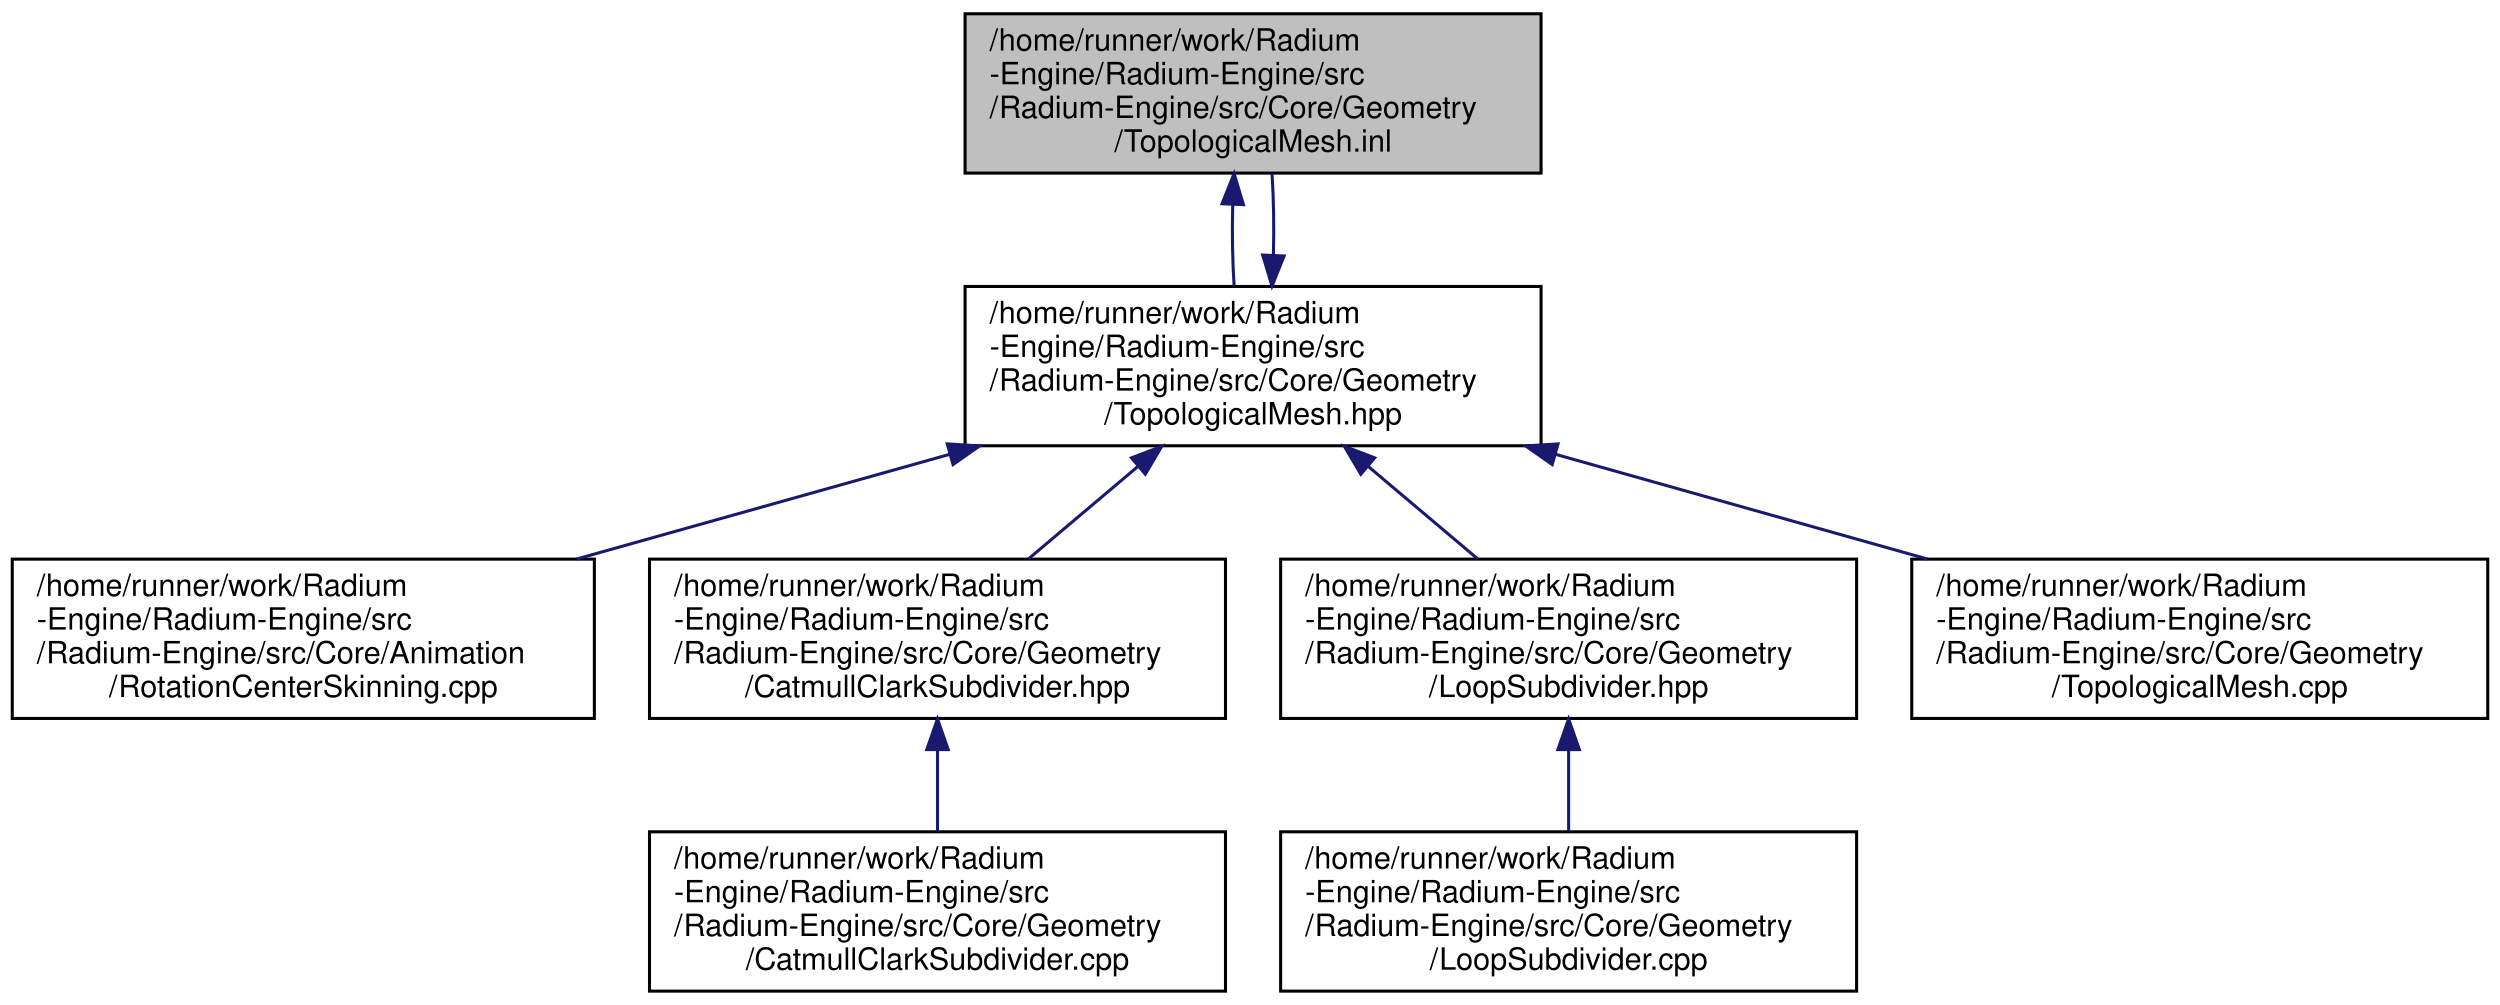
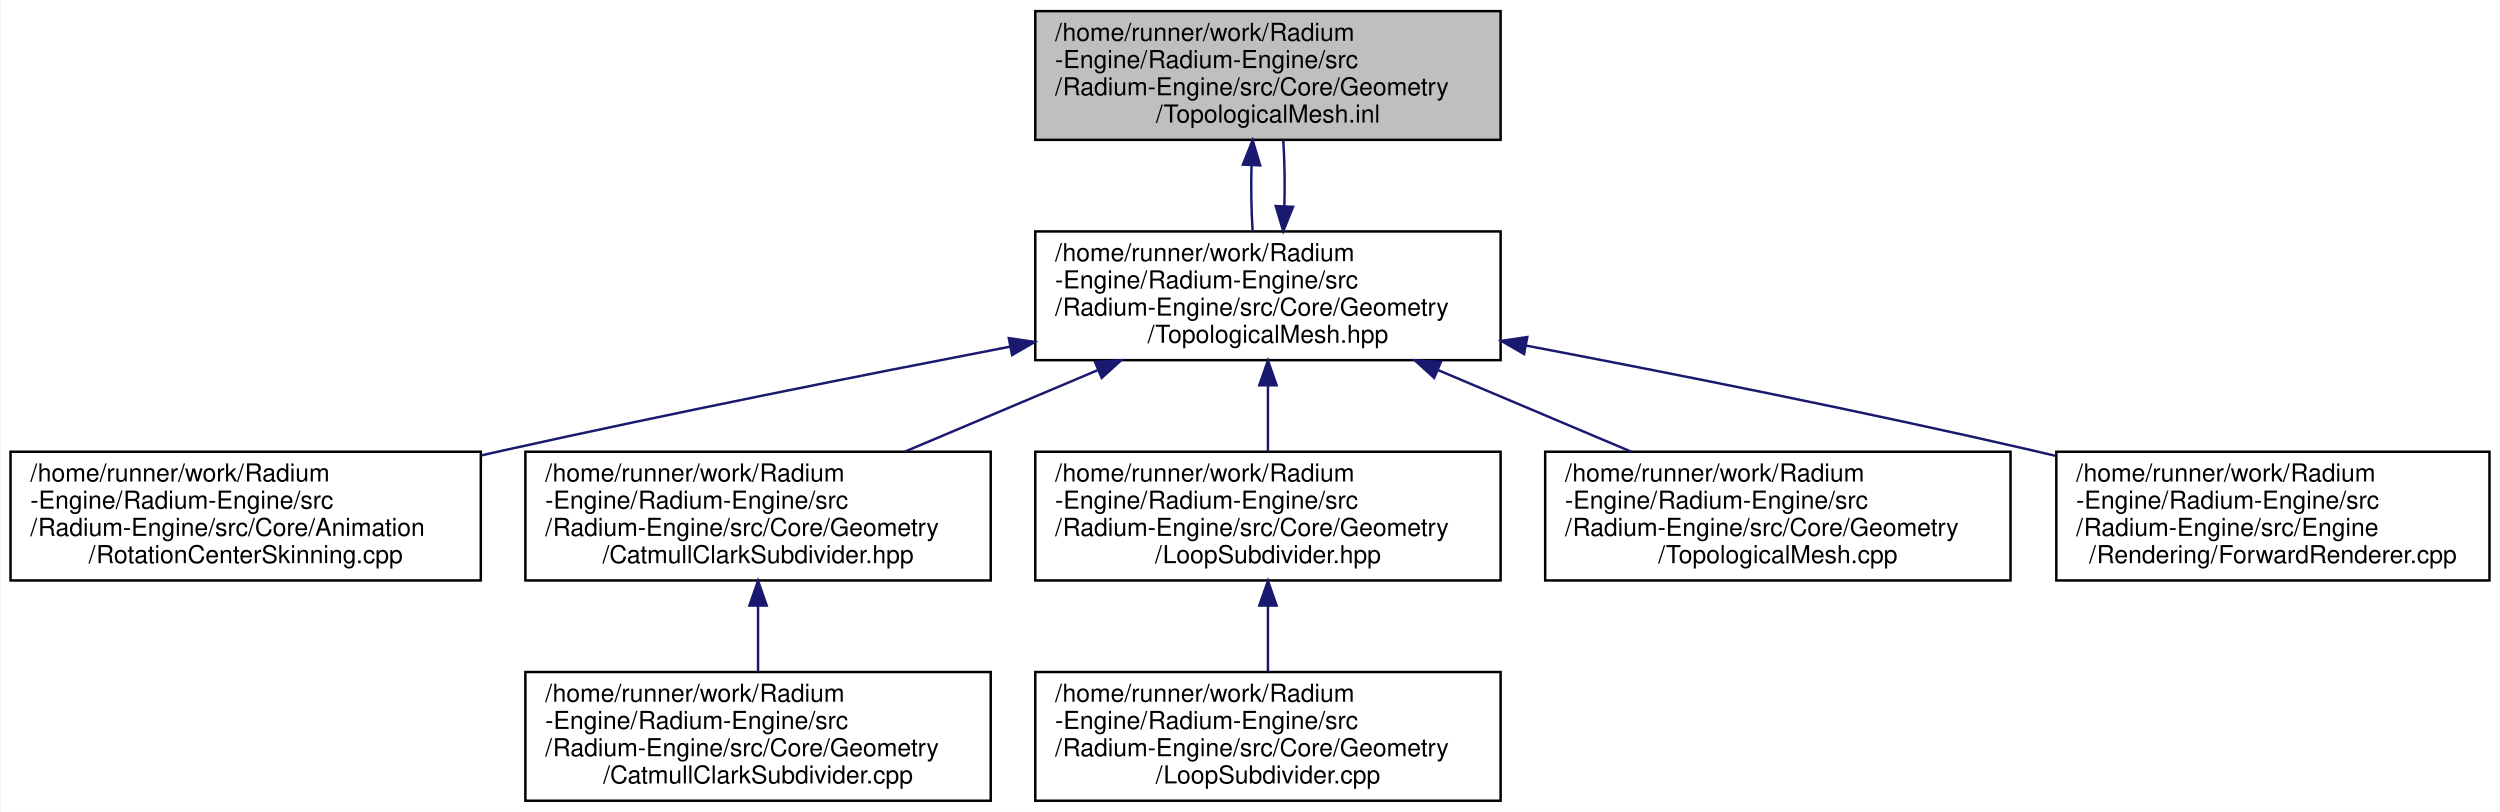
- <svg xmlns="http://www.w3.org/2000/svg" xmlns:xlink="http://www.w3.org/1999/xlink" width="816pt" height="328pt" viewBox="0.00 0.00 816.00 328.00">
+ <svg xmlns="http://www.w3.org/2000/svg" xmlns:xlink="http://www.w3.org/1999/xlink" width="1010pt" height="328pt" viewBox="0.00 0.00 1009.50 328.00">
  <g id="graph0" class="graph" transform="scale(1 1) rotate(0) translate(4 324)">
-     <polygon fill="white" stroke="transparent" points="-4,4 -4,-324 812,-324 812,4 -4,4" />
+     <polygon fill="white" stroke="transparent" points="-4,4 -4,-324 1005.5,-324 1005.5,4 -4,4" />
    <g id="node1" class="node">
      <g id="a_node1">
        <a xlink:title=" ">
-           <polygon fill="#bfbfbf" stroke="black" points="311,-267.5 311,-319.5 499,-319.5 499,-267.5 311,-267.5" />
-           <text text-anchor="start" x="319" y="-307.5" font-family="Helvetica,sans-Serif" font-size="10.00">/home/runner/work/Radium</text>
-           <text text-anchor="start" x="319" y="-296.5" font-family="Helvetica,sans-Serif" font-size="10.00">-Engine/Radium-Engine/src</text>
-           <text text-anchor="start" x="319" y="-285.5" font-family="Helvetica,sans-Serif" font-size="10.00">/Radium-Engine/src/Core/Geometry</text>
-           <text text-anchor="middle" x="405" y="-274.5" font-family="Helvetica,sans-Serif" font-size="10.00">/TopologicalMesh.inl</text>
+           <polygon fill="#bfbfbf" stroke="black" points="414,-267.5 414,-319.5 602,-319.5 602,-267.5 414,-267.5" />
+           <text text-anchor="start" x="422" y="-307.5" font-family="Helvetica,sans-Serif" font-size="10.00">/home/runner/work/Radium</text>
+           <text text-anchor="start" x="422" y="-296.5" font-family="Helvetica,sans-Serif" font-size="10.00">-Engine/Radium-Engine/src</text>
+           <text text-anchor="start" x="422" y="-285.5" font-family="Helvetica,sans-Serif" font-size="10.00">/Radium-Engine/src/Core/Geometry</text>
+           <text text-anchor="middle" x="508" y="-274.5" font-family="Helvetica,sans-Serif" font-size="10.00">/TopologicalMesh.inl</text>
        </a>
      </g>
    </g>
    <g id="node2" class="node">
      <g id="a_node2">
        <a xlink:href="TopologicalMesh_8hpp.html" target="_top" xlink:title=" ">
-           <polygon fill="white" stroke="black" points="311,-178.5 311,-230.5 499,-230.5 499,-178.5 311,-178.5" />
-           <text text-anchor="start" x="319" y="-218.5" font-family="Helvetica,sans-Serif" font-size="10.00">/home/runner/work/Radium</text>
-           <text text-anchor="start" x="319" y="-207.5" font-family="Helvetica,sans-Serif" font-size="10.00">-Engine/Radium-Engine/src</text>
-           <text text-anchor="start" x="319" y="-196.5" font-family="Helvetica,sans-Serif" font-size="10.00">/Radium-Engine/src/Core/Geometry</text>
-           <text text-anchor="middle" x="405" y="-185.5" font-family="Helvetica,sans-Serif" font-size="10.00">/TopologicalMesh.hpp</text>
+           <polygon fill="white" stroke="black" points="414,-178.5 414,-230.5 602,-230.5 602,-178.5 414,-178.5" />
+           <text text-anchor="start" x="422" y="-218.5" font-family="Helvetica,sans-Serif" font-size="10.00">/home/runner/work/Radium</text>
+           <text text-anchor="start" x="422" y="-207.5" font-family="Helvetica,sans-Serif" font-size="10.00">-Engine/Radium-Engine/src</text>
+           <text text-anchor="start" x="422" y="-196.5" font-family="Helvetica,sans-Serif" font-size="10.00">/Radium-Engine/src/Core/Geometry</text>
+           <text text-anchor="middle" x="508" y="-185.5" font-family="Helvetica,sans-Serif" font-size="10.00">/TopologicalMesh.hpp</text>
        </a>
      </g>
    </g>
    <g id="edge1" class="edge">
-       <path fill="none" stroke="midnightblue" d="M398.36,-257.19C398.12,-248.28 398.27,-238.9 398.82,-230.61" />
-       <polygon fill="midnightblue" stroke="midnightblue" points="394.87,-257.5 398.81,-267.34 401.86,-257.19 394.87,-257.5" />
+       <path fill="none" stroke="midnightblue" d="M501.36,-257.19C501.12,-248.28 501.27,-238.9 501.82,-230.61" />
+       <polygon fill="midnightblue" stroke="midnightblue" points="497.87,-257.5 501.81,-267.34 504.86,-257.19 497.87,-257.5" />
    </g>
    <g id="edge3" class="edge">
-       <path fill="none" stroke="midnightblue" d="M411.64,-240.75C411.88,-249.65 411.73,-259.04 411.19,-267.34" />
-       <polygon fill="midnightblue" stroke="midnightblue" points="415.13,-240.44 411.18,-230.61 408.14,-240.76 415.13,-240.44" />
+       <path fill="none" stroke="midnightblue" d="M514.64,-240.75C514.88,-249.65 514.73,-259.04 514.19,-267.34" />
+       <polygon fill="midnightblue" stroke="midnightblue" points="518.13,-240.44 514.18,-230.61 511.14,-240.76 518.13,-240.44" />
    </g>
    <g id="node3" class="node">
      <g id="a_node3">
        <a xlink:href="RotationCenterSkinning_8cpp.html" target="_top" xlink:title=" ">
          <polygon fill="white" stroke="black" points="0,-89.5 0,-141.5 190,-141.5 190,-89.5 0,-89.5" />
          <text text-anchor="start" x="8" y="-129.5" font-family="Helvetica,sans-Serif" font-size="10.00">/home/runner/work/Radium</text>
          <text text-anchor="start" x="8" y="-118.5" font-family="Helvetica,sans-Serif" font-size="10.00">-Engine/Radium-Engine/src</text>
          <text text-anchor="start" x="8" y="-107.5" font-family="Helvetica,sans-Serif" font-size="10.00">/Radium-Engine/src/Core/Animation</text>
          <text text-anchor="middle" x="95" y="-96.5" font-family="Helvetica,sans-Serif" font-size="10.00">/RotationCenterSkinning.cpp</text>
        </a>
      </g>
    </g>
    <g id="edge2" class="edge">
-       <path fill="none" stroke="midnightblue" d="M305.93,-175.7C266.83,-164.72 222.24,-152.21 184.16,-141.52" />
-       <polygon fill="midnightblue" stroke="midnightblue" points="305.18,-179.12 315.75,-178.45 307.07,-172.38 305.18,-179.12" />
+       <path fill="none" stroke="midnightblue" d="M403.93,-183.97C343.88,-172.41 267.03,-157.1 199,-142 196.1,-141.36 193.15,-140.69 190.18,-140.01" />
+       <polygon fill="midnightblue" stroke="midnightblue" points="403.31,-187.41 413.79,-185.86 404.63,-180.54 403.31,-187.41" />
    </g>
    <g id="node4" class="node">
      <g id="a_node4">
        <a xlink:href="CatmullClarkSubdivider_8hpp.html" target="_top" xlink:title=" ">
          <polygon fill="white" stroke="black" points="208,-89.5 208,-141.5 396,-141.5 396,-89.5 208,-89.5" />
          <text text-anchor="start" x="216" y="-129.5" font-family="Helvetica,sans-Serif" font-size="10.00">/home/runner/work/Radium</text>
          <text text-anchor="start" x="216" y="-118.5" font-family="Helvetica,sans-Serif" font-size="10.00">-Engine/Radium-Engine/src</text>
          <text text-anchor="start" x="216" y="-107.5" font-family="Helvetica,sans-Serif" font-size="10.00">/Radium-Engine/src/Core/Geometry</text>
          <text text-anchor="middle" x="302" y="-96.5" font-family="Helvetica,sans-Serif" font-size="10.00">/CatmullClarkSubdivider.hpp</text>
        </a>
      </g>
    </g>
    <g id="edge4" class="edge">
-       <path fill="none" stroke="midnightblue" d="M367.29,-171.65C355.57,-161.75 342.82,-150.98 331.72,-141.61" />
-       <polygon fill="midnightblue" stroke="midnightblue" points="365.31,-174.56 375.21,-178.34 369.83,-169.21 365.31,-174.56" />
+       <path fill="none" stroke="midnightblue" d="M439.18,-174.44C413.93,-163.77 385.58,-151.8 361.25,-141.52" />
+       <polygon fill="midnightblue" stroke="midnightblue" points="438.12,-177.79 448.69,-178.45 440.84,-171.34 438.12,-177.79" />
    </g>
    <g id="node6" class="node">
      <g id="a_node6">
        <a xlink:href="LoopSubdivider_8hpp.html" target="_top" xlink:title=" ">
          <polygon fill="white" stroke="black" points="414,-89.5 414,-141.5 602,-141.5 602,-89.5 414,-89.5" />
          <text text-anchor="start" x="422" y="-129.5" font-family="Helvetica,sans-Serif" font-size="10.00">/home/runner/work/Radium</text>
          <text text-anchor="start" x="422" y="-118.5" font-family="Helvetica,sans-Serif" font-size="10.00">-Engine/Radium-Engine/src</text>
          <text text-anchor="start" x="422" y="-107.5" font-family="Helvetica,sans-Serif" font-size="10.00">/Radium-Engine/src/Core/Geometry</text>
          <text text-anchor="middle" x="508" y="-96.5" font-family="Helvetica,sans-Serif" font-size="10.00">/LoopSubdivider.hpp</text>
        </a>
      </g>
    </g>
    <g id="edge6" class="edge">
-       <path fill="none" stroke="midnightblue" d="M442.71,-171.65C454.43,-161.75 467.18,-150.98 478.28,-141.61" />
-       <polygon fill="midnightblue" stroke="midnightblue" points="440.17,-169.21 434.79,-178.34 444.69,-174.56 440.17,-169.21" />
+       <path fill="none" stroke="midnightblue" d="M508,-168.19C508,-159.28 508,-149.9 508,-141.61" />
+       <polygon fill="midnightblue" stroke="midnightblue" points="504.5,-168.34 508,-178.34 511.5,-168.34 504.5,-168.34" />
    </g>
    <g id="node8" class="node">
      <g id="a_node8">
        <a xlink:href="TopologicalMesh_8cpp.html" target="_top" xlink:title=" ">
          <polygon fill="white" stroke="black" points="620,-89.5 620,-141.5 808,-141.5 808,-89.5 620,-89.5" />
          <text text-anchor="start" x="628" y="-129.5" font-family="Helvetica,sans-Serif" font-size="10.00">/home/runner/work/Radium</text>
          <text text-anchor="start" x="628" y="-118.5" font-family="Helvetica,sans-Serif" font-size="10.00">-Engine/Radium-Engine/src</text>
          <text text-anchor="start" x="628" y="-107.5" font-family="Helvetica,sans-Serif" font-size="10.00">/Radium-Engine/src/Core/Geometry</text>
          <text text-anchor="middle" x="714" y="-96.5" font-family="Helvetica,sans-Serif" font-size="10.00">/TopologicalMesh.cpp</text>
        </a>
      </g>
    </g>
    <g id="edge8" class="edge">
-       <path fill="none" stroke="midnightblue" d="M503.75,-175.7C542.73,-164.72 587.18,-152.21 625.13,-141.52" />
-       <polygon fill="midnightblue" stroke="midnightblue" points="502.64,-172.37 493.96,-178.45 504.54,-179.11 502.64,-172.37" />
+       <path fill="none" stroke="midnightblue" d="M576.82,-174.44C602.07,-163.77 630.42,-151.8 654.75,-141.52" />
+       <polygon fill="midnightblue" stroke="midnightblue" points="575.16,-171.34 567.31,-178.45 577.88,-177.79 575.16,-171.34" />
+     </g>
+     <g id="node9" class="node">
+       <g id="a_node9">
+         <a xlink:href="ForwardRenderer_8cpp.html" target="_top" xlink:title=" ">
+           <polygon fill="white" stroke="black" points="826.5,-89.5 826.5,-141.5 1001.5,-141.5 1001.5,-89.5 826.5,-89.5" />
+           <text text-anchor="start" x="834.5" y="-129.5" font-family="Helvetica,sans-Serif" font-size="10.00">/home/runner/work/Radium</text>
+           <text text-anchor="start" x="834.5" y="-118.5" font-family="Helvetica,sans-Serif" font-size="10.00">-Engine/Radium-Engine/src</text>
+           <text text-anchor="start" x="834.5" y="-107.5" font-family="Helvetica,sans-Serif" font-size="10.00">/Radium-Engine/src/Engine</text>
+           <text text-anchor="middle" x="914" y="-96.5" font-family="Helvetica,sans-Serif" font-size="10.00">/Rendering/ForwardRenderer.cpp</text>
+         </a>
+       </g>
+     </g>
+     <g id="edge9" class="edge">
+       <path fill="none" stroke="midnightblue" d="M612.17,-184.4C672.24,-172.97 749.09,-157.67 817,-142 820.05,-141.3 823.16,-140.56 826.29,-139.81" />
+       <polygon fill="midnightblue" stroke="midnightblue" points="611.47,-180.97 602.3,-186.27 612.78,-187.84 611.47,-180.97" />
    </g>
    <g id="node5" class="node">
      <g id="a_node5">
        <a xlink:href="CatmullClarkSubdivider_8cpp.html" target="_top" xlink:title=" ">
          <polygon fill="white" stroke="black" points="208,-0.5 208,-52.5 396,-52.5 396,-0.5 208,-0.5" />
          <text text-anchor="start" x="216" y="-40.5" font-family="Helvetica,sans-Serif" font-size="10.00">/home/runner/work/Radium</text>
          <text text-anchor="start" x="216" y="-29.5" font-family="Helvetica,sans-Serif" font-size="10.00">-Engine/Radium-Engine/src</text>
          <text text-anchor="start" x="216" y="-18.5" font-family="Helvetica,sans-Serif" font-size="10.00">/Radium-Engine/src/Core/Geometry</text>
          <text text-anchor="middle" x="302" y="-7.5" font-family="Helvetica,sans-Serif" font-size="10.00">/CatmullClarkSubdivider.cpp</text>
        </a>
      </g>
    </g>
    <g id="edge5" class="edge">
      <path fill="none" stroke="midnightblue" d="M302,-79.19C302,-70.28 302,-60.9 302,-52.61" />
      <polygon fill="midnightblue" stroke="midnightblue" points="298.5,-79.34 302,-89.34 305.5,-79.34 298.5,-79.34" />
    </g>
    <g id="node7" class="node">
      <g id="a_node7">
        <a xlink:href="LoopSubdivider_8cpp.html" target="_top" xlink:title=" ">
          <polygon fill="white" stroke="black" points="414,-0.5 414,-52.5 602,-52.5 602,-0.5 414,-0.5" />
          <text text-anchor="start" x="422" y="-40.5" font-family="Helvetica,sans-Serif" font-size="10.00">/home/runner/work/Radium</text>
          <text text-anchor="start" x="422" y="-29.5" font-family="Helvetica,sans-Serif" font-size="10.00">-Engine/Radium-Engine/src</text>
          <text text-anchor="start" x="422" y="-18.5" font-family="Helvetica,sans-Serif" font-size="10.00">/Radium-Engine/src/Core/Geometry</text>
          <text text-anchor="middle" x="508" y="-7.5" font-family="Helvetica,sans-Serif" font-size="10.00">/LoopSubdivider.cpp</text>
        </a>
      </g>
    </g>
    <g id="edge7" class="edge">
      <path fill="none" stroke="midnightblue" d="M508,-79.19C508,-70.28 508,-60.9 508,-52.61" />
      <polygon fill="midnightblue" stroke="midnightblue" points="504.5,-79.34 508,-89.34 511.5,-79.34 504.5,-79.34" />
    </g>
  </g>
</svg>
